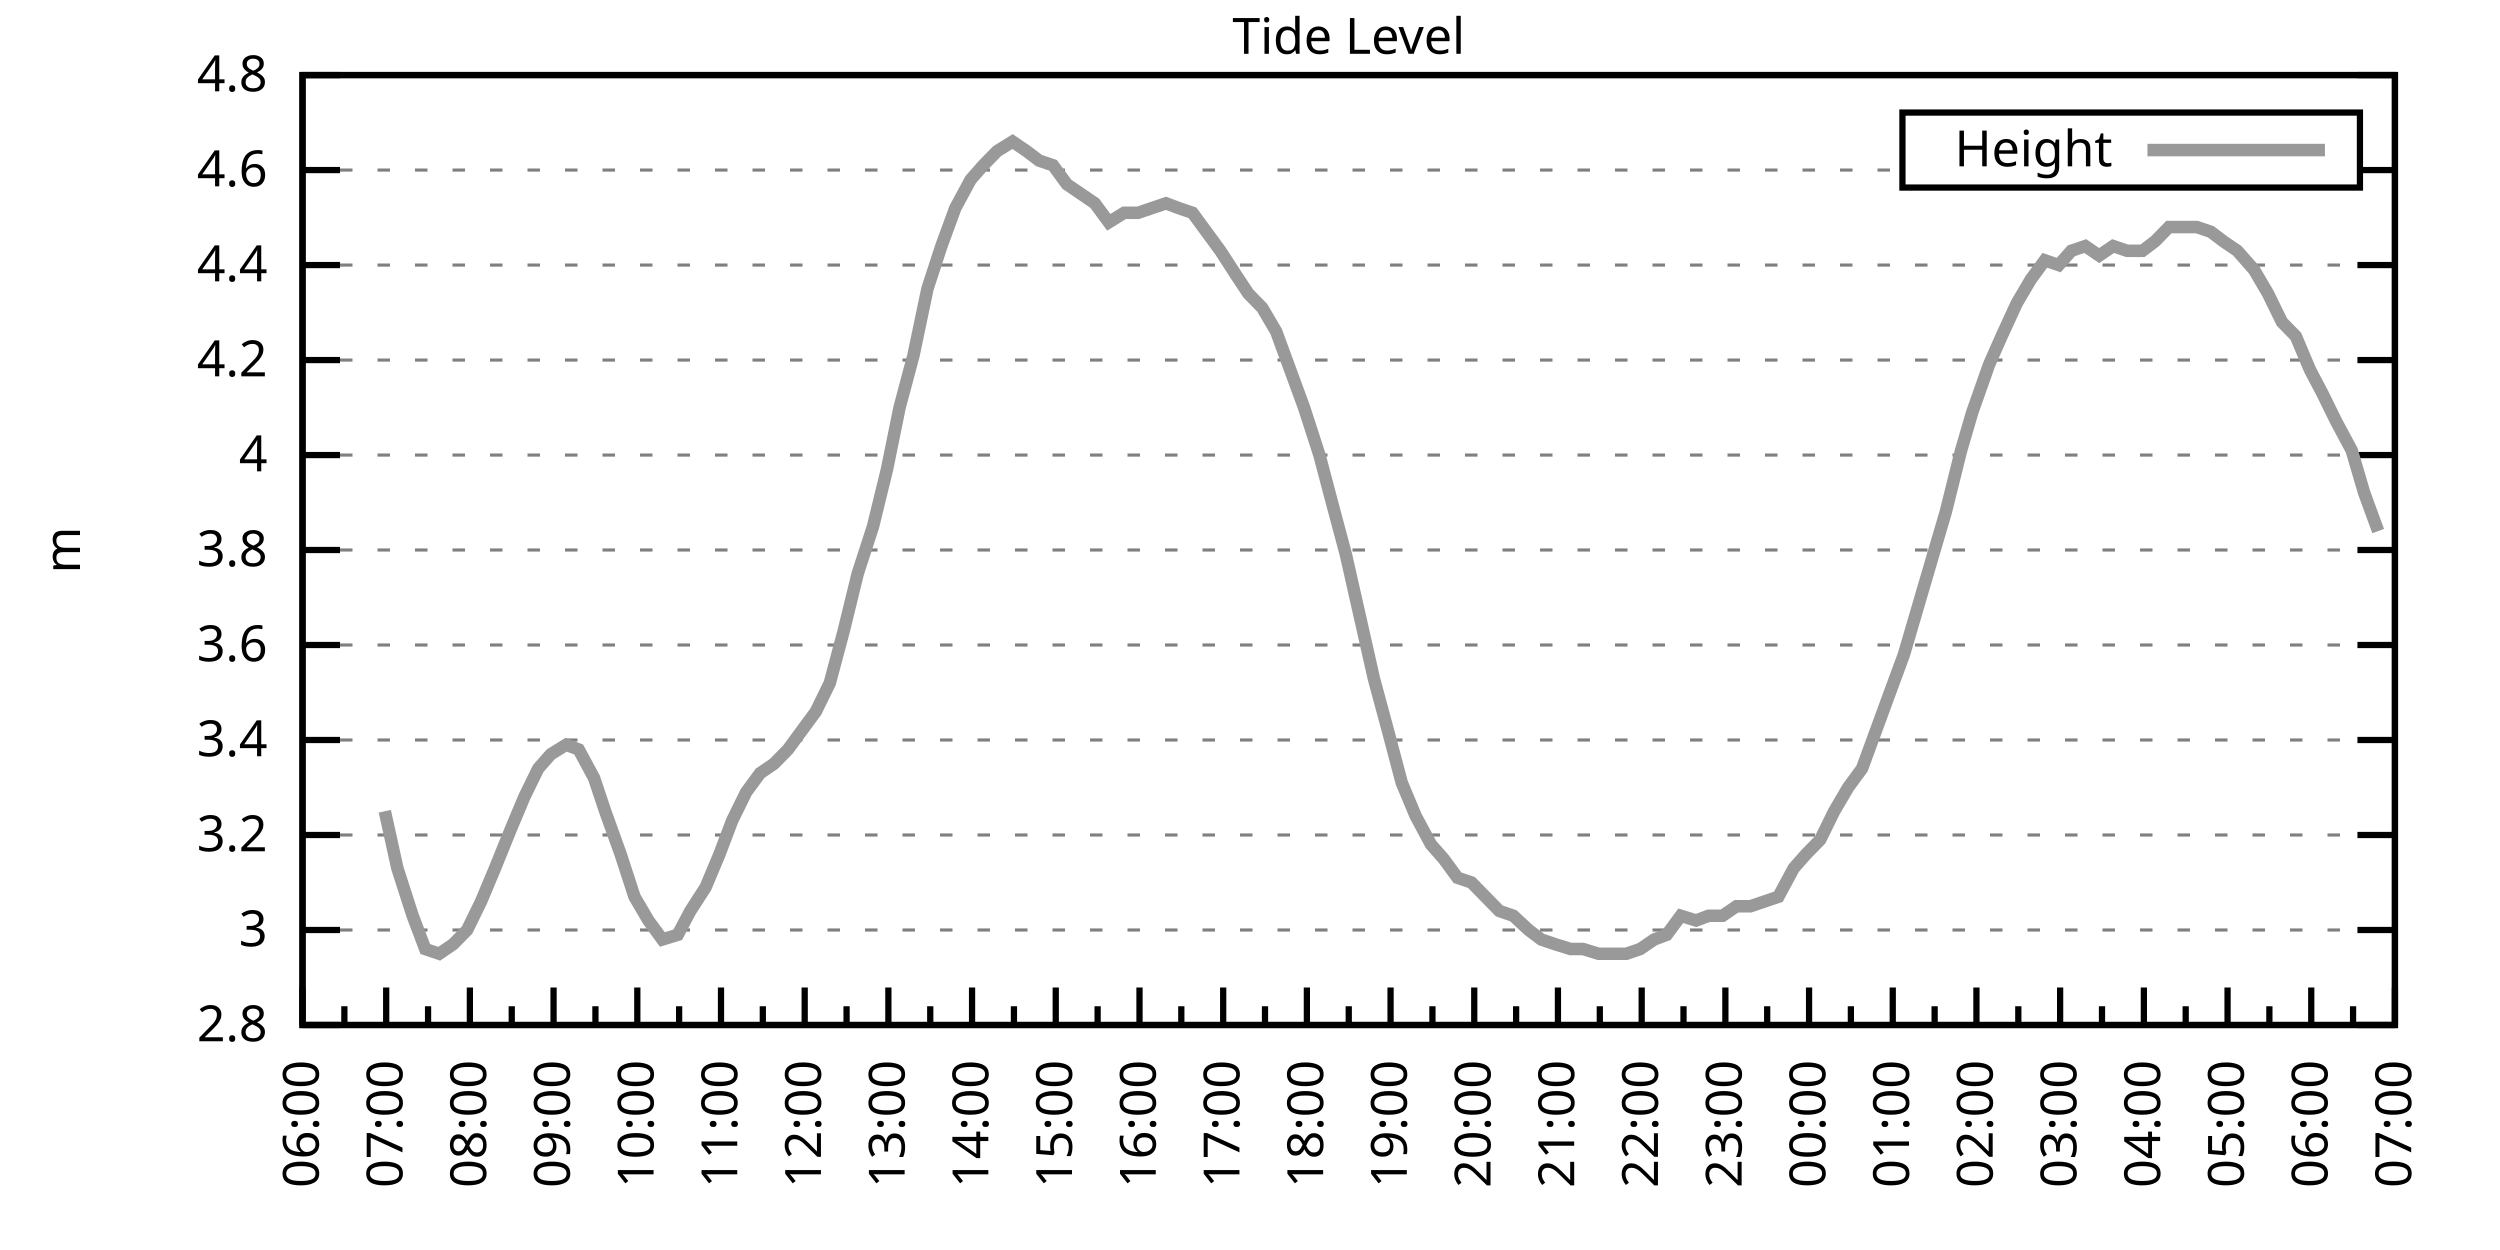
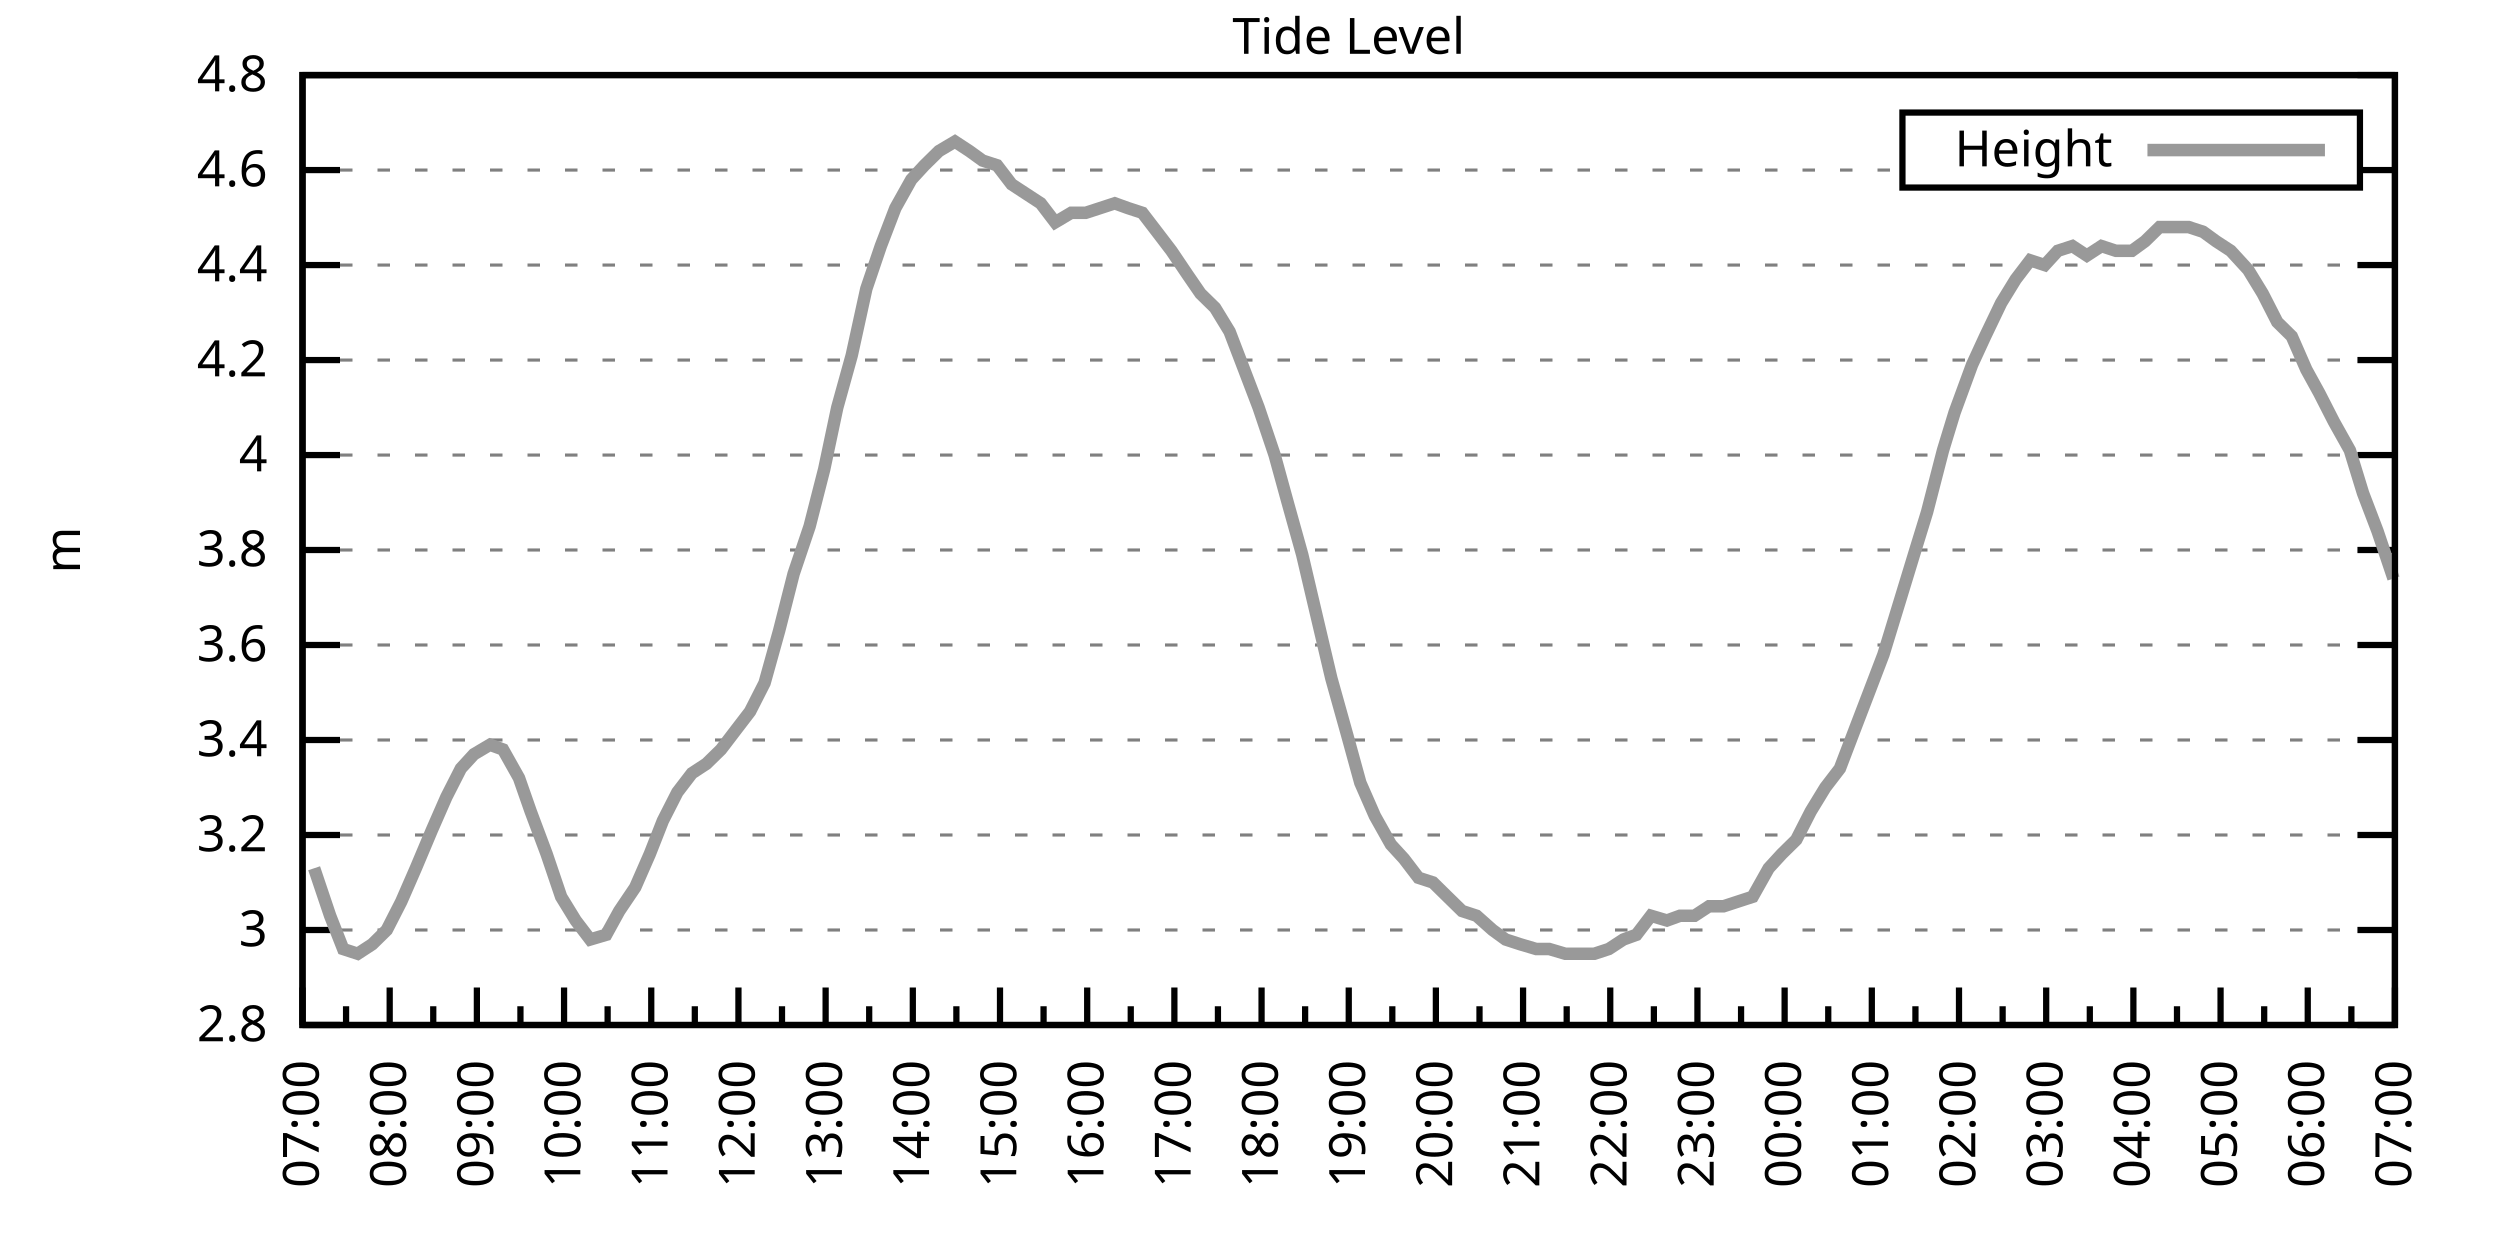
<svg xmlns="http://www.w3.org/2000/svg" xmlns:xlink="http://www.w3.org/1999/xlink" width="400" height="200" viewBox="0 0 400 200">
  <g id="gnuplot_canvas">
    <rect x="0" y="0" width="400" height="200" fill="none" />
    <defs>
      <circle id="gpDot" r="0.5" stroke-width="0.5" stroke="currentColor" />
      <path id="gpPt0" stroke-width="0.333" stroke="currentColor" d="M-1,0 h2 M0,-1 v2" />
      <path id="gpPt1" stroke-width="0.333" stroke="currentColor" d="M-1,-1 L1,1 M1,-1 L-1,1" />
      <path id="gpPt2" stroke-width="0.333" stroke="currentColor" d="M-1,0 L1,0 M0,-1 L0,1 M-1,-1 L1,1 M-1,1 L1,-1" />
      <rect id="gpPt3" stroke-width="0.333" stroke="currentColor" x="-1" y="-1" width="2" height="2" />
      <rect id="gpPt4" stroke-width="0.333" stroke="currentColor" fill="currentColor" x="-1" y="-1" width="2" height="2" />
      <circle id="gpPt5" stroke-width="0.333" stroke="currentColor" cx="0" cy="0" r="1" />
      <use xlink:href="#gpPt5" id="gpPt6" fill="currentColor" stroke="none" />
      <path id="gpPt7" stroke-width="0.333" stroke="currentColor" d="M0,-1.33 L-1.33,0.67 L1.33,0.67 z" />
      <use xlink:href="#gpPt7" id="gpPt8" fill="currentColor" stroke="none" />
      <use xlink:href="#gpPt7" id="gpPt9" stroke="currentColor" transform="rotate(180)" />
      <use xlink:href="#gpPt9" id="gpPt10" fill="currentColor" stroke="none" />
      <use xlink:href="#gpPt3" id="gpPt11" stroke="currentColor" transform="rotate(45)" />
      <use xlink:href="#gpPt11" id="gpPt12" fill="currentColor" stroke="none" />
      <path id="gpPt13" stroke-width="0.333" stroke="currentColor" d="M0,1.330 L1.265,0.411 L0.782,-1.067 L-0.782,-1.076 L-1.265,0.411 z" />
      <use xlink:href="#gpPt13" id="gpPt14" fill="currentColor" stroke="none" />
      <filter id="textbox" filterUnits="objectBoundingBox" x="0" y="0" height="1" width="1">
        <feFlood flood-color="white" flood-opacity="1" result="bgnd" />
        <feComposite in="SourceGraphic" in2="bgnd" operator="atop" />
      </filter>
      <filter id="greybox" filterUnits="objectBoundingBox" x="0" y="0" height="1" width="1">
        <feFlood flood-color="lightgrey" flood-opacity="1" result="grey" />
        <feComposite in="SourceGraphic" in2="grey" operator="atop" />
      </filter>
    </defs>
    <g fill="none" color="white" stroke="currentColor" stroke-width="1.00" stroke-linecap="butt" stroke-linejoin="miter">
</g>
    <g fill="none" color="black" stroke="currentColor" stroke-width="1.00" stroke-linecap="butt" stroke-linejoin="miter">
      <g stroke="none" shape-rendering="crispEdges">
        <polygon fill="rgb(255, 255, 255)" points="48.40,164.00 383.18,164.00 383.18,12.02 48.40,12.02 " />
      </g>
    </g>
    <g fill="none" color="black" stroke="currentColor" stroke-width="1.00" stroke-linecap="butt" stroke-linejoin="miter">
</g>
    <g fill="none" color="black" stroke="black" stroke-width="0.50" stroke-linecap="butt" stroke-linejoin="miter">
</g>
    <g fill="none" color="gray" stroke="currentColor" stroke-width="0.50" stroke-linecap="butt" stroke-linejoin="miter">
      <path stroke="gray" stroke-dasharray="2,4" class="gridline" d="M48.40,164.00 L383.19,164.00  " />
    </g>
    <g fill="none" color="gray" stroke="gray" stroke-width="1.00" stroke-linecap="butt" stroke-linejoin="miter">
</g>
    <g fill="none" color="black" stroke="currentColor" stroke-width="1.00" stroke-linecap="butt" stroke-linejoin="miter">
      <path stroke="black" d="M48.40,164.00 L54.40,164.00 M383.19,164.00 L377.19,164.00  " />
      <g transform="translate(42.80,166.60)" stroke="none" fill="black" font-family="Sans" font-size="8.00" text-anchor="end">
        <text>
          <tspan font-family="Sans"> 2.8</tspan>
        </text>
      </g>
    </g>
    <g fill="none" color="black" stroke="currentColor" stroke-width="1.00" stroke-linecap="butt" stroke-linejoin="miter">
</g>
    <g fill="none" color="black" stroke="black" stroke-width="0.50" stroke-linecap="butt" stroke-linejoin="miter">
</g>
    <g fill="none" color="gray" stroke="currentColor" stroke-width="0.50" stroke-linecap="butt" stroke-linejoin="miter">
      <path stroke="gray" stroke-dasharray="2,4" class="gridline" d="M48.40,148.80 L383.19,148.80  " />
    </g>
    <g fill="none" color="gray" stroke="gray" stroke-width="1.00" stroke-linecap="butt" stroke-linejoin="miter">
</g>
    <g fill="none" color="black" stroke="currentColor" stroke-width="1.00" stroke-linecap="butt" stroke-linejoin="miter">
      <path stroke="black" d="M48.40,148.80 L54.40,148.80 M383.19,148.80 L377.19,148.80  " />
      <g transform="translate(42.80,151.40)" stroke="none" fill="black" font-family="Sans" font-size="8.00" text-anchor="end">
        <text>
          <tspan font-family="Sans"> 3</tspan>
        </text>
      </g>
    </g>
    <g fill="none" color="black" stroke="currentColor" stroke-width="1.00" stroke-linecap="butt" stroke-linejoin="miter">
</g>
    <g fill="none" color="black" stroke="black" stroke-width="0.50" stroke-linecap="butt" stroke-linejoin="miter">
</g>
    <g fill="none" color="gray" stroke="currentColor" stroke-width="0.50" stroke-linecap="butt" stroke-linejoin="miter">
      <path stroke="gray" stroke-dasharray="2,4" class="gridline" d="M48.40,133.60 L383.19,133.60  " />
    </g>
    <g fill="none" color="gray" stroke="gray" stroke-width="1.00" stroke-linecap="butt" stroke-linejoin="miter">
</g>
    <g fill="none" color="black" stroke="currentColor" stroke-width="1.00" stroke-linecap="butt" stroke-linejoin="miter">
      <path stroke="black" d="M48.40,133.60 L54.40,133.60 M383.19,133.60 L377.19,133.60  " />
      <g transform="translate(42.80,136.20)" stroke="none" fill="black" font-family="Sans" font-size="8.00" text-anchor="end">
        <text>
          <tspan font-family="Sans"> 3.2</tspan>
        </text>
      </g>
    </g>
    <g fill="none" color="black" stroke="currentColor" stroke-width="1.00" stroke-linecap="butt" stroke-linejoin="miter">
</g>
    <g fill="none" color="black" stroke="black" stroke-width="0.50" stroke-linecap="butt" stroke-linejoin="miter">
</g>
    <g fill="none" color="gray" stroke="currentColor" stroke-width="0.50" stroke-linecap="butt" stroke-linejoin="miter">
      <path stroke="gray" stroke-dasharray="2,4" class="gridline" d="M48.40,118.40 L383.19,118.40  " />
    </g>
    <g fill="none" color="gray" stroke="gray" stroke-width="1.00" stroke-linecap="butt" stroke-linejoin="miter">
</g>
    <g fill="none" color="black" stroke="currentColor" stroke-width="1.00" stroke-linecap="butt" stroke-linejoin="miter">
      <path stroke="black" d="M48.40,118.40 L54.40,118.40 M383.19,118.40 L377.19,118.40  " />
      <g transform="translate(42.80,121.00)" stroke="none" fill="black" font-family="Sans" font-size="8.00" text-anchor="end">
        <text>
          <tspan font-family="Sans"> 3.4</tspan>
        </text>
      </g>
    </g>
    <g fill="none" color="black" stroke="currentColor" stroke-width="1.00" stroke-linecap="butt" stroke-linejoin="miter">
</g>
    <g fill="none" color="black" stroke="black" stroke-width="0.50" stroke-linecap="butt" stroke-linejoin="miter">
</g>
    <g fill="none" color="gray" stroke="currentColor" stroke-width="0.50" stroke-linecap="butt" stroke-linejoin="miter">
      <path stroke="gray" stroke-dasharray="2,4" class="gridline" d="M48.40,103.20 L383.19,103.20  " />
    </g>
    <g fill="none" color="gray" stroke="gray" stroke-width="1.00" stroke-linecap="butt" stroke-linejoin="miter">
</g>
    <g fill="none" color="black" stroke="currentColor" stroke-width="1.00" stroke-linecap="butt" stroke-linejoin="miter">
      <path stroke="black" d="M48.40,103.20 L54.40,103.20 M383.19,103.20 L377.19,103.20  " />
      <g transform="translate(42.80,105.80)" stroke="none" fill="black" font-family="Sans" font-size="8.00" text-anchor="end">
        <text>
          <tspan font-family="Sans"> 3.6</tspan>
        </text>
      </g>
    </g>
    <g fill="none" color="black" stroke="currentColor" stroke-width="1.00" stroke-linecap="butt" stroke-linejoin="miter">
</g>
    <g fill="none" color="black" stroke="black" stroke-width="0.50" stroke-linecap="butt" stroke-linejoin="miter">
</g>
    <g fill="none" color="gray" stroke="currentColor" stroke-width="0.50" stroke-linecap="butt" stroke-linejoin="miter">
      <path stroke="gray" stroke-dasharray="2,4" class="gridline" d="M48.40,88.00 L383.19,88.00  " />
    </g>
    <g fill="none" color="gray" stroke="gray" stroke-width="1.00" stroke-linecap="butt" stroke-linejoin="miter">
</g>
    <g fill="none" color="black" stroke="currentColor" stroke-width="1.00" stroke-linecap="butt" stroke-linejoin="miter">
      <path stroke="black" d="M48.40,88.00 L54.40,88.00 M383.19,88.00 L377.19,88.00  " />
      <g transform="translate(42.80,90.60)" stroke="none" fill="black" font-family="Sans" font-size="8.00" text-anchor="end">
        <text>
          <tspan font-family="Sans"> 3.8</tspan>
        </text>
      </g>
    </g>
    <g fill="none" color="black" stroke="currentColor" stroke-width="1.00" stroke-linecap="butt" stroke-linejoin="miter">
</g>
    <g fill="none" color="black" stroke="black" stroke-width="0.50" stroke-linecap="butt" stroke-linejoin="miter">
</g>
    <g fill="none" color="gray" stroke="currentColor" stroke-width="0.50" stroke-linecap="butt" stroke-linejoin="miter">
      <path stroke="gray" stroke-dasharray="2,4" class="gridline" d="M48.40,72.81 L383.19,72.81  " />
    </g>
    <g fill="none" color="gray" stroke="gray" stroke-width="1.00" stroke-linecap="butt" stroke-linejoin="miter">
</g>
    <g fill="none" color="black" stroke="currentColor" stroke-width="1.00" stroke-linecap="butt" stroke-linejoin="miter">
      <path stroke="black" d="M48.40,72.81 L54.40,72.81 M383.19,72.81 L377.19,72.81  " />
      <g transform="translate(42.80,75.41)" stroke="none" fill="black" font-family="Sans" font-size="8.00" text-anchor="end">
        <text>
          <tspan font-family="Sans"> 4</tspan>
        </text>
      </g>
    </g>
    <g fill="none" color="black" stroke="currentColor" stroke-width="1.00" stroke-linecap="butt" stroke-linejoin="miter">
</g>
    <g fill="none" color="black" stroke="black" stroke-width="0.50" stroke-linecap="butt" stroke-linejoin="miter">
</g>
    <g fill="none" color="gray" stroke="currentColor" stroke-width="0.50" stroke-linecap="butt" stroke-linejoin="miter">
      <path stroke="gray" stroke-dasharray="2,4" class="gridline" d="M48.40,57.61 L383.19,57.61  " />
    </g>
    <g fill="none" color="gray" stroke="gray" stroke-width="1.00" stroke-linecap="butt" stroke-linejoin="miter">
</g>
    <g fill="none" color="black" stroke="currentColor" stroke-width="1.00" stroke-linecap="butt" stroke-linejoin="miter">
      <path stroke="black" d="M48.40,57.61 L54.40,57.61 M383.19,57.61 L377.19,57.61  " />
      <g transform="translate(42.80,60.21)" stroke="none" fill="black" font-family="Sans" font-size="8.00" text-anchor="end">
        <text>
          <tspan font-family="Sans"> 4.2</tspan>
        </text>
      </g>
    </g>
    <g fill="none" color="black" stroke="currentColor" stroke-width="1.00" stroke-linecap="butt" stroke-linejoin="miter">
</g>
    <g fill="none" color="black" stroke="black" stroke-width="0.50" stroke-linecap="butt" stroke-linejoin="miter">
</g>
    <g fill="none" color="gray" stroke="currentColor" stroke-width="0.50" stroke-linecap="butt" stroke-linejoin="miter">
      <path stroke="gray" stroke-dasharray="2,4" class="gridline" d="M48.40,42.41 L383.19,42.41  " />
    </g>
    <g fill="none" color="gray" stroke="gray" stroke-width="1.00" stroke-linecap="butt" stroke-linejoin="miter">
</g>
    <g fill="none" color="black" stroke="currentColor" stroke-width="1.00" stroke-linecap="butt" stroke-linejoin="miter">
      <path stroke="black" d="M48.40,42.41 L54.40,42.41 M383.19,42.41 L377.19,42.41  " />
      <g transform="translate(42.80,45.01)" stroke="none" fill="black" font-family="Sans" font-size="8.00" text-anchor="end">
        <text>
          <tspan font-family="Sans"> 4.4</tspan>
        </text>
      </g>
    </g>
    <g fill="none" color="black" stroke="currentColor" stroke-width="1.00" stroke-linecap="butt" stroke-linejoin="miter">
</g>
    <g fill="none" color="black" stroke="black" stroke-width="0.50" stroke-linecap="butt" stroke-linejoin="miter">
</g>
    <g fill="none" color="gray" stroke="currentColor" stroke-width="0.50" stroke-linecap="butt" stroke-linejoin="miter">
      <path stroke="gray" stroke-dasharray="2,4" class="gridline" d="M48.40,27.21 L304.39,27.21 M377.59,27.21 L383.19,27.21  " />
    </g>
    <g fill="none" color="gray" stroke="gray" stroke-width="1.00" stroke-linecap="butt" stroke-linejoin="miter">
</g>
    <g fill="none" color="black" stroke="currentColor" stroke-width="1.00" stroke-linecap="butt" stroke-linejoin="miter">
      <path stroke="black" d="M48.40,27.21 L54.40,27.21 M383.19,27.21 L377.19,27.21  " />
      <g transform="translate(42.80,29.81)" stroke="none" fill="black" font-family="Sans" font-size="8.00" text-anchor="end">
        <text>
          <tspan font-family="Sans"> 4.6</tspan>
        </text>
      </g>
    </g>
    <g fill="none" color="black" stroke="currentColor" stroke-width="1.00" stroke-linecap="butt" stroke-linejoin="miter">
</g>
    <g fill="none" color="black" stroke="black" stroke-width="0.50" stroke-linecap="butt" stroke-linejoin="miter">
</g>
    <g fill="none" color="gray" stroke="currentColor" stroke-width="0.50" stroke-linecap="butt" stroke-linejoin="miter">
      <path stroke="gray" stroke-dasharray="2,4" class="gridline" d="M48.40,12.01 L383.19,12.01  " />
    </g>
    <g fill="none" color="gray" stroke="gray" stroke-width="1.00" stroke-linecap="butt" stroke-linejoin="miter">
</g>
    <g fill="none" color="black" stroke="currentColor" stroke-width="1.00" stroke-linecap="butt" stroke-linejoin="miter">
      <path stroke="black" d="M48.40,12.01 L54.40,12.01 M383.19,12.01 L377.19,12.01  " />
      <g transform="translate(42.80,14.61)" stroke="none" fill="black" font-family="Sans" font-size="8.00" text-anchor="end">
        <text>
          <tspan font-family="Sans"> 4.8</tspan>
        </text>
      </g>
    </g>
    <g fill="none" color="black" stroke="currentColor" stroke-width="1.00" stroke-linecap="butt" stroke-linejoin="miter">
      <path stroke="black" d="M48.40,164.00 L48.40,158.00  " />
      <g transform="translate(51.00,169.60) rotate(270)" stroke="none" fill="black" font-family="Sans" font-size="8.00" text-anchor="end">
        <text>
+           <tspan font-family="Sans">07:00</tspan>
+         </text>
+       </g>
+     </g>
+     <g fill="none" color="black" stroke="currentColor" stroke-width="1.00" stroke-linecap="butt" stroke-linejoin="miter">
+       <path stroke="black" d="M55.37,164.00 L55.37,161.00 M62.35,164.00 L62.35,158.00  " />
+       <g transform="translate(64.95,169.60) rotate(270)" stroke="none" fill="black" font-family="Sans" font-size="8.00" text-anchor="end">
+         <text>
+           <tspan font-family="Sans">08:00</tspan>
+         </text>
+       </g>
+     </g>
+     <g fill="none" color="black" stroke="currentColor" stroke-width="1.00" stroke-linecap="butt" stroke-linejoin="miter">
+       <path stroke="black" d="M69.32,164.00 L69.32,161.00 M76.30,164.00 L76.30,158.00  " />
+       <g transform="translate(78.90,169.60) rotate(270)" stroke="none" fill="black" font-family="Sans" font-size="8.00" text-anchor="end">
+         <text>
+           <tspan font-family="Sans">09:00</tspan>
+         </text>
+       </g>
+     </g>
+     <g fill="none" color="black" stroke="currentColor" stroke-width="1.00" stroke-linecap="butt" stroke-linejoin="miter">
+       <path stroke="black" d="M83.27,164.00 L83.27,161.00 M90.25,164.00 L90.25,158.00  " />
+       <g transform="translate(92.85,169.60) rotate(270)" stroke="none" fill="black" font-family="Sans" font-size="8.00" text-anchor="end">
+         <text>
+           <tspan font-family="Sans">10:00</tspan>
+         </text>
+       </g>
+     </g>
+     <g fill="none" color="black" stroke="currentColor" stroke-width="1.00" stroke-linecap="butt" stroke-linejoin="miter">
+       <path stroke="black" d="M97.22,164.00 L97.22,161.00 M104.20,164.00 L104.20,158.00  " />
+       <g transform="translate(106.80,169.60) rotate(270)" stroke="none" fill="black" font-family="Sans" font-size="8.00" text-anchor="end">
+         <text>
+           <tspan font-family="Sans">11:00</tspan>
+         </text>
+       </g>
+     </g>
+     <g fill="none" color="black" stroke="currentColor" stroke-width="1.00" stroke-linecap="butt" stroke-linejoin="miter">
+       <path stroke="black" d="M111.17,164.00 L111.17,161.00 M118.15,164.00 L118.15,158.00  " />
+       <g transform="translate(120.75,169.60) rotate(270)" stroke="none" fill="black" font-family="Sans" font-size="8.00" text-anchor="end">
+         <text>
+           <tspan font-family="Sans">12:00</tspan>
+         </text>
+       </g>
+     </g>
+     <g fill="none" color="black" stroke="currentColor" stroke-width="1.00" stroke-linecap="butt" stroke-linejoin="miter">
+       <path stroke="black" d="M125.12,164.00 L125.12,161.00 M132.10,164.00 L132.10,158.00  " />
+       <g transform="translate(134.70,169.60) rotate(270)" stroke="none" fill="black" font-family="Sans" font-size="8.00" text-anchor="end">
+         <text>
+           <tspan font-family="Sans">13:00</tspan>
+         </text>
+       </g>
+     </g>
+     <g fill="none" color="black" stroke="currentColor" stroke-width="1.00" stroke-linecap="butt" stroke-linejoin="miter">
+       <path stroke="black" d="M139.07,164.00 L139.07,161.00 M146.05,164.00 L146.05,158.00  " />
+       <g transform="translate(148.65,169.60) rotate(270)" stroke="none" fill="black" font-family="Sans" font-size="8.00" text-anchor="end">
+         <text>
+           <tspan font-family="Sans">14:00</tspan>
+         </text>
+       </g>
+     </g>
+     <g fill="none" color="black" stroke="currentColor" stroke-width="1.00" stroke-linecap="butt" stroke-linejoin="miter">
+       <path stroke="black" d="M153.02,164.00 L153.02,161.00 M160.00,164.00 L160.00,158.00  " />
+       <g transform="translate(162.60,169.60) rotate(270)" stroke="none" fill="black" font-family="Sans" font-size="8.00" text-anchor="end">
+         <text>
+           <tspan font-family="Sans">15:00</tspan>
+         </text>
+       </g>
+     </g>
+     <g fill="none" color="black" stroke="currentColor" stroke-width="1.00" stroke-linecap="butt" stroke-linejoin="miter">
+       <path stroke="black" d="M166.97,164.00 L166.97,161.00 M173.95,164.00 L173.95,158.00  " />
+       <g transform="translate(176.55,169.60) rotate(270)" stroke="none" fill="black" font-family="Sans" font-size="8.00" text-anchor="end">
+         <text>
+           <tspan font-family="Sans">16:00</tspan>
+         </text>
+       </g>
+     </g>
+     <g fill="none" color="black" stroke="currentColor" stroke-width="1.00" stroke-linecap="butt" stroke-linejoin="miter">
+       <path stroke="black" d="M180.92,164.00 L180.92,161.00 M187.90,164.00 L187.90,158.00  " />
+       <g transform="translate(190.50,169.60) rotate(270)" stroke="none" fill="black" font-family="Sans" font-size="8.00" text-anchor="end">
+         <text>
+           <tspan font-family="Sans">17:00</tspan>
+         </text>
+       </g>
+     </g>
+     <g fill="none" color="black" stroke="currentColor" stroke-width="1.00" stroke-linecap="butt" stroke-linejoin="miter">
+       <path stroke="black" d="M194.87,164.00 L194.87,161.00 M201.85,164.00 L201.85,158.00  " />
+       <g transform="translate(204.45,169.60) rotate(270)" stroke="none" fill="black" font-family="Sans" font-size="8.00" text-anchor="end">
+         <text>
+           <tspan font-family="Sans">18:00</tspan>
+         </text>
+       </g>
+     </g>
+     <g fill="none" color="black" stroke="currentColor" stroke-width="1.00" stroke-linecap="butt" stroke-linejoin="miter">
+       <path stroke="black" d="M208.82,164.00 L208.82,161.00 M215.80,164.00 L215.80,158.00  " />
+       <g transform="translate(218.40,169.60) rotate(270)" stroke="none" fill="black" font-family="Sans" font-size="8.00" text-anchor="end">
+         <text>
+           <tspan font-family="Sans">19:00</tspan>
+         </text>
+       </g>
+     </g>
+     <g fill="none" color="black" stroke="currentColor" stroke-width="1.00" stroke-linecap="butt" stroke-linejoin="miter">
+       <path stroke="black" d="M222.77,164.00 L222.77,161.00 M229.74,164.00 L229.74,158.00  " />
+       <g transform="translate(232.34,169.60) rotate(270)" stroke="none" fill="black" font-family="Sans" font-size="8.00" text-anchor="end">
+         <text>
+           <tspan font-family="Sans">20:00</tspan>
+         </text>
+       </g>
+     </g>
+     <g fill="none" color="black" stroke="currentColor" stroke-width="1.00" stroke-linecap="butt" stroke-linejoin="miter">
+       <path stroke="black" d="M236.72,164.00 L236.72,161.00 M243.69,164.00 L243.69,158.00  " />
+       <g transform="translate(246.29,169.60) rotate(270)" stroke="none" fill="black" font-family="Sans" font-size="8.00" text-anchor="end">
+         <text>
+           <tspan font-family="Sans">21:00</tspan>
+         </text>
+       </g>
+     </g>
+     <g fill="none" color="black" stroke="currentColor" stroke-width="1.00" stroke-linecap="butt" stroke-linejoin="miter">
+       <path stroke="black" d="M250.67,164.00 L250.67,161.00 M257.64,164.00 L257.64,158.00  " />
+       <g transform="translate(260.24,169.60) rotate(270)" stroke="none" fill="black" font-family="Sans" font-size="8.00" text-anchor="end">
+         <text>
+           <tspan font-family="Sans">22:00</tspan>
+         </text>
+       </g>
+     </g>
+     <g fill="none" color="black" stroke="currentColor" stroke-width="1.00" stroke-linecap="butt" stroke-linejoin="miter">
+       <path stroke="black" d="M264.62,164.00 L264.62,161.00 M271.59,164.00 L271.59,158.00  " />
+       <g transform="translate(274.19,169.60) rotate(270)" stroke="none" fill="black" font-family="Sans" font-size="8.00" text-anchor="end">
+         <text>
+           <tspan font-family="Sans">23:00</tspan>
+         </text>
+       </g>
+     </g>
+     <g fill="none" color="black" stroke="currentColor" stroke-width="1.00" stroke-linecap="butt" stroke-linejoin="miter">
+       <path stroke="black" d="M278.57,164.00 L278.57,161.00 M285.54,164.00 L285.54,158.00  " />
+       <g transform="translate(288.14,169.60) rotate(270)" stroke="none" fill="black" font-family="Sans" font-size="8.00" text-anchor="end">
+         <text>
+           <tspan font-family="Sans">00:00</tspan>
+         </text>
+       </g>
+     </g>
+     <g fill="none" color="black" stroke="currentColor" stroke-width="1.00" stroke-linecap="butt" stroke-linejoin="miter">
+       <path stroke="black" d="M292.52,164.00 L292.52,161.00 M299.49,164.00 L299.49,158.00  " />
+       <g transform="translate(302.09,169.60) rotate(270)" stroke="none" fill="black" font-family="Sans" font-size="8.00" text-anchor="end">
+         <text>
+           <tspan font-family="Sans">01:00</tspan>
+         </text>
+       </g>
+     </g>
+     <g fill="none" color="black" stroke="currentColor" stroke-width="1.00" stroke-linecap="butt" stroke-linejoin="miter">
+       <path stroke="black" d="M306.47,164.00 L306.47,161.00 M313.44,164.00 L313.44,158.00  " />
+       <g transform="translate(316.04,169.60) rotate(270)" stroke="none" fill="black" font-family="Sans" font-size="8.00" text-anchor="end">
+         <text>
+           <tspan font-family="Sans">02:00</tspan>
+         </text>
+       </g>
+     </g>
+     <g fill="none" color="black" stroke="currentColor" stroke-width="1.00" stroke-linecap="butt" stroke-linejoin="miter">
+       <path stroke="black" d="M320.42,164.00 L320.42,161.00 M327.39,164.00 L327.39,158.00  " />
+       <g transform="translate(329.99,169.60) rotate(270)" stroke="none" fill="black" font-family="Sans" font-size="8.00" text-anchor="end">
+         <text>
+           <tspan font-family="Sans">03:00</tspan>
+         </text>
+       </g>
+     </g>
+     <g fill="none" color="black" stroke="currentColor" stroke-width="1.00" stroke-linecap="butt" stroke-linejoin="miter">
+       <path stroke="black" d="M334.37,164.00 L334.37,161.00 M341.34,164.00 L341.34,158.00  " />
+       <g transform="translate(343.94,169.60) rotate(270)" stroke="none" fill="black" font-family="Sans" font-size="8.00" text-anchor="end">
+         <text>
+           <tspan font-family="Sans">04:00</tspan>
+         </text>
+       </g>
+     </g>
+     <g fill="none" color="black" stroke="currentColor" stroke-width="1.00" stroke-linecap="butt" stroke-linejoin="miter">
+       <path stroke="black" d="M348.32,164.00 L348.32,161.00 M355.29,164.00 L355.29,158.00  " />
+       <g transform="translate(357.89,169.60) rotate(270)" stroke="none" fill="black" font-family="Sans" font-size="8.00" text-anchor="end">
+         <text>
+           <tspan font-family="Sans">05:00</tspan>
+         </text>
+       </g>
+     </g>
+     <g fill="none" color="black" stroke="currentColor" stroke-width="1.00" stroke-linecap="butt" stroke-linejoin="miter">
+       <path stroke="black" d="M362.27,164.00 L362.27,161.00 M369.24,164.00 L369.24,158.00  " />
+       <g transform="translate(371.84,169.60) rotate(270)" stroke="none" fill="black" font-family="Sans" font-size="8.00" text-anchor="end">
+         <text>
          <tspan font-family="Sans">06:00</tspan>
        </text>
      </g>
    </g>
    <g fill="none" color="black" stroke="currentColor" stroke-width="1.00" stroke-linecap="butt" stroke-linejoin="miter">
-       <path stroke="black" d="M55.10,164.00 L55.10,161.00 M61.79,164.00 L61.79,158.00  " />
-       <g transform="translate(64.39,169.60) rotate(270)" stroke="none" fill="black" font-family="Sans" font-size="8.00" text-anchor="end">
-         <text>
-           <tspan font-family="Sans">07:00</tspan>
-         </text>
-       </g>
-     </g>
-     <g fill="none" color="black" stroke="currentColor" stroke-width="1.00" stroke-linecap="butt" stroke-linejoin="miter">
-       <path stroke="black" d="M68.49,164.00 L68.49,161.00 M75.18,164.00 L75.18,158.00  " />
-       <g transform="translate(77.78,169.60) rotate(270)" stroke="none" fill="black" font-family="Sans" font-size="8.00" text-anchor="end">
-         <text>
-           <tspan font-family="Sans">08:00</tspan>
-         </text>
-       </g>
-     </g>
-     <g fill="none" color="black" stroke="currentColor" stroke-width="1.00" stroke-linecap="butt" stroke-linejoin="miter">
-       <path stroke="black" d="M81.88,164.00 L81.88,161.00 M88.57,164.00 L88.57,158.00  " />
-       <g transform="translate(91.17,169.60) rotate(270)" stroke="none" fill="black" font-family="Sans" font-size="8.00" text-anchor="end">
-         <text>
-           <tspan font-family="Sans">09:00</tspan>
-         </text>
-       </g>
-     </g>
-     <g fill="none" color="black" stroke="currentColor" stroke-width="1.00" stroke-linecap="butt" stroke-linejoin="miter">
-       <path stroke="black" d="M95.27,164.00 L95.27,161.00 M101.97,164.00 L101.97,158.00  " />
-       <g transform="translate(104.57,169.60) rotate(270)" stroke="none" fill="black" font-family="Sans" font-size="8.00" text-anchor="end">
-         <text>
-           <tspan font-family="Sans">10:00</tspan>
-         </text>
-       </g>
-     </g>
-     <g fill="none" color="black" stroke="currentColor" stroke-width="1.00" stroke-linecap="butt" stroke-linejoin="miter">
-       <path stroke="black" d="M108.66,164.00 L108.66,161.00 M115.36,164.00 L115.36,158.00  " />
-       <g transform="translate(117.96,169.60) rotate(270)" stroke="none" fill="black" font-family="Sans" font-size="8.00" text-anchor="end">
-         <text>
-           <tspan font-family="Sans">11:00</tspan>
-         </text>
-       </g>
-     </g>
-     <g fill="none" color="black" stroke="currentColor" stroke-width="1.00" stroke-linecap="butt" stroke-linejoin="miter">
-       <path stroke="black" d="M122.05,164.00 L122.05,161.00 M128.75,164.00 L128.75,158.00  " />
-       <g transform="translate(131.35,169.60) rotate(270)" stroke="none" fill="black" font-family="Sans" font-size="8.00" text-anchor="end">
-         <text>
-           <tspan font-family="Sans">12:00</tspan>
-         </text>
-       </g>
-     </g>
-     <g fill="none" color="black" stroke="currentColor" stroke-width="1.00" stroke-linecap="butt" stroke-linejoin="miter">
-       <path stroke="black" d="M135.45,164.00 L135.45,161.00 M142.14,164.00 L142.14,158.00  " />
-       <g transform="translate(144.74,169.60) rotate(270)" stroke="none" fill="black" font-family="Sans" font-size="8.00" text-anchor="end">
-         <text>
-           <tspan font-family="Sans">13:00</tspan>
-         </text>
-       </g>
-     </g>
-     <g fill="none" color="black" stroke="currentColor" stroke-width="1.00" stroke-linecap="butt" stroke-linejoin="miter">
-       <path stroke="black" d="M148.84,164.00 L148.84,161.00 M155.53,164.00 L155.53,158.00  " />
-       <g transform="translate(158.13,169.60) rotate(270)" stroke="none" fill="black" font-family="Sans" font-size="8.00" text-anchor="end">
-         <text>
-           <tspan font-family="Sans">14:00</tspan>
-         </text>
-       </g>
-     </g>
-     <g fill="none" color="black" stroke="currentColor" stroke-width="1.00" stroke-linecap="butt" stroke-linejoin="miter">
-       <path stroke="black" d="M162.23,164.00 L162.23,161.00 M168.92,164.00 L168.92,158.00  " />
-       <g transform="translate(171.52,169.60) rotate(270)" stroke="none" fill="black" font-family="Sans" font-size="8.00" text-anchor="end">
-         <text>
-           <tspan font-family="Sans">15:00</tspan>
-         </text>
-       </g>
-     </g>
-     <g fill="none" color="black" stroke="currentColor" stroke-width="1.00" stroke-linecap="butt" stroke-linejoin="miter">
-       <path stroke="black" d="M175.62,164.00 L175.62,161.00 M182.32,164.00 L182.32,158.00  " />
-       <g transform="translate(184.92,169.60) rotate(270)" stroke="none" fill="black" font-family="Sans" font-size="8.00" text-anchor="end">
-         <text>
-           <tspan font-family="Sans">16:00</tspan>
-         </text>
-       </g>
-     </g>
-     <g fill="none" color="black" stroke="currentColor" stroke-width="1.00" stroke-linecap="butt" stroke-linejoin="miter">
-       <path stroke="black" d="M189.01,164.00 L189.01,161.00 M195.71,164.00 L195.71,158.00  " />
-       <g transform="translate(198.31,169.60) rotate(270)" stroke="none" fill="black" font-family="Sans" font-size="8.00" text-anchor="end">
-         <text>
-           <tspan font-family="Sans">17:00</tspan>
-         </text>
-       </g>
-     </g>
-     <g fill="none" color="black" stroke="currentColor" stroke-width="1.00" stroke-linecap="butt" stroke-linejoin="miter">
-       <path stroke="black" d="M202.40,164.00 L202.40,161.00 M209.10,164.00 L209.10,158.00  " />
-       <g transform="translate(211.70,169.60) rotate(270)" stroke="none" fill="black" font-family="Sans" font-size="8.00" text-anchor="end">
-         <text>
-           <tspan font-family="Sans">18:00</tspan>
-         </text>
-       </g>
-     </g>
-     <g fill="none" color="black" stroke="currentColor" stroke-width="1.00" stroke-linecap="butt" stroke-linejoin="miter">
-       <path stroke="black" d="M215.80,164.00 L215.80,161.00 M222.49,164.00 L222.49,158.00  " />
-       <g transform="translate(225.09,169.60) rotate(270)" stroke="none" fill="black" font-family="Sans" font-size="8.00" text-anchor="end">
-         <text>
-           <tspan font-family="Sans">19:00</tspan>
-         </text>
-       </g>
-     </g>
-     <g fill="none" color="black" stroke="currentColor" stroke-width="1.00" stroke-linecap="butt" stroke-linejoin="miter">
-       <path stroke="black" d="M229.19,164.00 L229.19,161.00 M235.88,164.00 L235.88,158.00  " />
-       <g transform="translate(238.48,169.60) rotate(270)" stroke="none" fill="black" font-family="Sans" font-size="8.00" text-anchor="end">
-         <text>
-           <tspan font-family="Sans">20:00</tspan>
-         </text>
-       </g>
-     </g>
-     <g fill="none" color="black" stroke="currentColor" stroke-width="1.00" stroke-linecap="butt" stroke-linejoin="miter">
-       <path stroke="black" d="M242.58,164.00 L242.58,161.00 M249.27,164.00 L249.27,158.00  " />
-       <g transform="translate(251.87,169.60) rotate(270)" stroke="none" fill="black" font-family="Sans" font-size="8.00" text-anchor="end">
-         <text>
-           <tspan font-family="Sans">21:00</tspan>
-         </text>
-       </g>
-     </g>
-     <g fill="none" color="black" stroke="currentColor" stroke-width="1.00" stroke-linecap="butt" stroke-linejoin="miter">
-       <path stroke="black" d="M255.97,164.00 L255.97,161.00 M262.67,164.00 L262.67,158.00  " />
-       <g transform="translate(265.27,169.60) rotate(270)" stroke="none" fill="black" font-family="Sans" font-size="8.00" text-anchor="end">
-         <text>
-           <tspan font-family="Sans">22:00</tspan>
-         </text>
-       </g>
-     </g>
-     <g fill="none" color="black" stroke="currentColor" stroke-width="1.00" stroke-linecap="butt" stroke-linejoin="miter">
-       <path stroke="black" d="M269.36,164.00 L269.36,161.00 M276.06,164.00 L276.06,158.00  " />
-       <g transform="translate(278.66,169.60) rotate(270)" stroke="none" fill="black" font-family="Sans" font-size="8.00" text-anchor="end">
-         <text>
-           <tspan font-family="Sans">23:00</tspan>
-         </text>
-       </g>
-     </g>
-     <g fill="none" color="black" stroke="currentColor" stroke-width="1.00" stroke-linecap="butt" stroke-linejoin="miter">
-       <path stroke="black" d="M282.75,164.00 L282.75,161.00 M289.45,164.00 L289.45,158.00  " />
-       <g transform="translate(292.05,169.60) rotate(270)" stroke="none" fill="black" font-family="Sans" font-size="8.00" text-anchor="end">
-         <text>
-           <tspan font-family="Sans">00:00</tspan>
-         </text>
-       </g>
-     </g>
-     <g fill="none" color="black" stroke="currentColor" stroke-width="1.00" stroke-linecap="butt" stroke-linejoin="miter">
-       <path stroke="black" d="M296.14,164.00 L296.14,161.00 M302.84,164.00 L302.84,158.00  " />
-       <g transform="translate(305.44,169.60) rotate(270)" stroke="none" fill="black" font-family="Sans" font-size="8.00" text-anchor="end">
-         <text>
-           <tspan font-family="Sans">01:00</tspan>
-         </text>
-       </g>
-     </g>
-     <g fill="none" color="black" stroke="currentColor" stroke-width="1.00" stroke-linecap="butt" stroke-linejoin="miter">
-       <path stroke="black" d="M309.54,164.00 L309.54,161.00 M316.23,164.00 L316.23,158.00  " />
-       <g transform="translate(318.83,169.60) rotate(270)" stroke="none" fill="black" font-family="Sans" font-size="8.00" text-anchor="end">
-         <text>
-           <tspan font-family="Sans">02:00</tspan>
-         </text>
-       </g>
-     </g>
-     <g fill="none" color="black" stroke="currentColor" stroke-width="1.00" stroke-linecap="butt" stroke-linejoin="miter">
-       <path stroke="black" d="M322.93,164.00 L322.93,161.00 M329.62,164.00 L329.62,158.00  " />
-       <g transform="translate(332.22,169.60) rotate(270)" stroke="none" fill="black" font-family="Sans" font-size="8.00" text-anchor="end">
-         <text>
-           <tspan font-family="Sans">03:00</tspan>
-         </text>
-       </g>
-     </g>
-     <g fill="none" color="black" stroke="currentColor" stroke-width="1.00" stroke-linecap="butt" stroke-linejoin="miter">
-       <path stroke="black" d="M336.32,164.00 L336.32,161.00 M343.02,164.00 L343.02,158.00  " />
-       <g transform="translate(345.62,169.60) rotate(270)" stroke="none" fill="black" font-family="Sans" font-size="8.00" text-anchor="end">
-         <text>
-           <tspan font-family="Sans">04:00</tspan>
-         </text>
-       </g>
-     </g>
-     <g fill="none" color="black" stroke="currentColor" stroke-width="1.00" stroke-linecap="butt" stroke-linejoin="miter">
-       <path stroke="black" d="M349.71,164.00 L349.71,161.00 M356.41,164.00 L356.41,158.00  " />
-       <g transform="translate(359.01,169.60) rotate(270)" stroke="none" fill="black" font-family="Sans" font-size="8.00" text-anchor="end">
-         <text>
-           <tspan font-family="Sans">05:00</tspan>
-         </text>
-       </g>
-     </g>
-     <g fill="none" color="black" stroke="currentColor" stroke-width="1.00" stroke-linecap="butt" stroke-linejoin="miter">
-       <path stroke="black" d="M363.10,164.00 L363.10,161.00 M369.80,164.00 L369.80,158.00  " />
-       <g transform="translate(372.40,169.60) rotate(270)" stroke="none" fill="black" font-family="Sans" font-size="8.00" text-anchor="end">
-         <text>
-           <tspan font-family="Sans">06:00</tspan>
-         </text>
-       </g>
-     </g>
-     <g fill="none" color="black" stroke="currentColor" stroke-width="1.00" stroke-linecap="butt" stroke-linejoin="miter">
-       <path stroke="black" d="M376.49,164.00 L376.49,161.00 M383.19,164.00 L383.19,158.00  " />
+       <path stroke="black" d="M376.22,164.00 L376.22,161.00 M383.19,164.00 L383.19,158.00  " />
      <g transform="translate(385.79,169.60) rotate(270)" stroke="none" fill="black" font-family="Sans" font-size="8.00" text-anchor="end">
        <text>
          <tspan font-family="Sans">07:00</tspan>
        </text>
      </g>
    </g>
    <g fill="none" color="black" stroke="currentColor" stroke-width="1.00" stroke-linecap="butt" stroke-linejoin="miter">
</g>
    <g fill="none" color="black" stroke="currentColor" stroke-width="1.00" stroke-linecap="butt" stroke-linejoin="miter">
      <path stroke="black" d="M48.40,12.01 L48.40,164.00 L383.19,164.00 L383.19,12.01 L48.40,12.01 Z  " />
    </g>
    <g fill="none" color="black" stroke="currentColor" stroke-width="1.00" stroke-linecap="butt" stroke-linejoin="miter">
      <g transform="translate(12.80,88.01) rotate(270)" stroke="none" fill="black" font-family="Sans" font-size="8.00" text-anchor="middle">
        <text>
          <tspan font-family="Sans">m</tspan>
        </text>
      </g>
    </g>
    <g fill="none" color="black" stroke="currentColor" stroke-width="1.00" stroke-linecap="butt" stroke-linejoin="miter">
</g>
    <g fill="none" color="black" stroke="currentColor" stroke-width="1.00" stroke-linecap="butt" stroke-linejoin="miter">
      <path stroke="black" d="M304.39,30.01 L304.39,18.01 L377.59,18.01 L377.59,30.01 L304.39,30.01 Z  " />
    </g>
    <g id="Tide_level_plot_1">
      <g fill="none" color="white" stroke="black" stroke-width="2.00" stroke-linecap="butt" stroke-linejoin="miter">
</g>
      <g fill="none" color="black" stroke="currentColor" stroke-width="2.00" stroke-linecap="butt" stroke-linejoin="miter">
        <g transform="translate(337.99,26.61)" stroke="none" fill="black" font-family="Sans" font-size="8.00" text-anchor="end">
          <text>
            <tspan font-family="Sans">Height</tspan>
          </text>
        </g>
      </g>
      <g fill="none" color="black" stroke="currentColor" stroke-width="2.00" stroke-linecap="butt" stroke-linejoin="miter">
-         <path stroke="rgb(153, 153, 153)" d="M343.59,24.01 L371.99,24.01 M61.57,129.80 L63.58,138.92 L66.03,146.52 L68.04,151.84 L70.27,152.60 L72.50,151.08   L74.74,148.80 L76.97,144.24 L79.20,138.92 L81.66,132.84 L83.89,127.52 L86.12,122.96 L88.13,120.68 L90.58,119.16   L92.59,119.92 L95.05,124.48 L96.83,129.80 L99.29,136.64 L101.52,143.48 L103.75,147.28 L105.98,150.32 L108.44,149.56   L110.45,145.76 L112.90,141.96 L115.13,136.64 L117.14,131.32 L119.38,126.76 L121.61,123.72 L123.84,122.20 L126.07,119.92   L128.30,116.88 L130.54,113.84 L132.77,109.28 L135.00,100.92 L137.23,91.80 L139.69,84.21 L141.92,75.09 L143.93,65.21   L146.16,56.85 L148.39,46.21 L150.62,39.37 L152.85,33.29 L155.31,28.73 L157.32,26.45 L159.55,24.17 L162.01,22.65   L164.24,24.17 L166.25,25.69 L168.48,26.45 L170.71,29.49 L172.94,31.01 L175.17,32.53 L177.41,35.57 L179.86,34.05   L182.09,34.05 L184.32,33.29 L186.56,32.53 L188.57,33.29 L190.80,34.05 L193.03,37.09 L195.26,40.13 L197.72,43.93   L199.73,46.97 L201.96,49.25 L204.19,53.05 L206.42,59.13 L208.65,65.21 L211.11,72.81 L213.12,80.41 L215.35,88.76   L217.58,98.64 L219.81,108.52 L222.27,117.64 L224.28,125.24 L226.51,130.56 L228.96,135.12 L230.97,137.40 L233.20,140.44   L235.44,141.20 L237.67,143.48 L239.90,145.76 L242.13,146.52 L244.59,148.80 L246.60,150.32 L248.83,151.08 L251.28,151.84   L253.29,151.84 L255.75,152.60 L257.98,152.60 L260.21,152.60 L262.44,151.84 L264.67,150.32 L266.68,149.56 L268.92,146.52   L271.37,147.28 L273.38,146.52 L275.61,146.52 L277.84,145.00 L280.07,145.00 L282.31,144.24 L284.54,143.48 L286.99,138.92   L289.00,136.64 L291.23,134.36 L293.47,129.80 L295.70,126.00 L297.93,122.96 L300.16,116.88 L302.39,110.80 L304.63,104.72   L307.08,96.36 L309.31,88.76 L311.32,81.93 L313.78,72.05 L315.56,65.97 L318.24,58.37 L320.25,53.81 L322.70,48.49   L324.94,44.69 L327.17,41.65 L329.40,42.41 L331.41,40.13 L333.64,39.37 L335.87,40.89 L338.10,39.37 L340.34,40.13   L342.79,40.13 L344.80,38.61 L347.03,36.33 L349.49,36.33 L351.50,36.33 L353.73,37.09 L355.74,38.61 L357.97,40.13   L360.65,43.17 L362.88,46.97 L365.11,51.53 L367.34,53.81 L369.58,59.13 L371.58,62.93 L373.82,67.49 L376.27,72.05   L378.28,78.89 L380.51,84.97  " />
+         <path stroke="rgb(153, 153, 153)" d="M343.59,24.01 L371.99,24.01 M50.26,138.92 L52.82,146.52 L54.91,151.84 L57.23,152.60 L59.56,151.08 L61.88,148.80   L64.21,144.24 L66.53,138.92 L69.09,132.84 L71.42,127.52 L73.74,122.96 L75.83,120.68 L78.39,119.16 L80.48,119.92   L83.04,124.48 L84.90,129.80 L87.46,136.64 L89.78,143.48 L92.11,147.28 L94.43,150.32 L96.99,149.56 L99.08,145.76   L101.64,141.96 L103.97,136.64 L106.06,131.32 L108.38,126.76 L110.71,123.72 L113.03,122.20 L115.36,119.92 L117.68,116.88   L120.01,113.84 L122.33,109.28 L124.66,100.92 L126.98,91.80 L129.54,84.21 L131.87,75.09 L133.96,65.21 L136.28,56.85   L138.61,46.21 L140.93,39.37 L143.26,33.29 L145.81,28.73 L147.91,26.45 L150.23,24.17 L152.79,22.65 L155.11,24.17   L157.21,25.69 L159.53,26.45 L161.86,29.49 L164.18,31.01 L166.51,32.53 L168.83,35.57 L171.39,34.05 L173.71,34.05   L176.04,33.29 L178.36,32.53 L180.46,33.29 L182.78,34.05 L185.11,37.09 L187.43,40.13 L189.99,43.93 L192.08,46.97   L194.41,49.25 L196.73,53.05 L199.06,59.13 L201.38,65.21 L203.94,72.81 L206.03,80.41 L208.36,88.76 L210.68,98.64   L213.01,108.52 L215.56,117.64 L217.65,125.24 L219.98,130.56 L222.54,135.12 L224.63,137.40 L226.95,140.44 L229.28,141.20   L231.60,143.48 L233.93,145.76 L236.25,146.52 L238.81,148.80 L240.90,150.32 L243.23,151.08 L245.79,151.84 L247.88,151.84   L250.44,152.60 L252.76,152.60 L255.09,152.60 L257.41,151.84 L259.74,150.32 L261.83,149.56 L264.15,146.52 L266.71,147.28   L268.80,146.52 L271.13,146.52 L273.45,145.00 L275.78,145.00 L278.10,144.24 L280.43,143.48 L282.99,138.92 L285.08,136.64   L287.40,134.36 L289.73,129.80 L292.05,126.00 L294.38,122.96 L296.70,116.88 L299.03,110.80 L301.35,104.72 L303.91,96.36   L306.23,88.76 L308.33,81.93 L310.88,72.05 L312.74,65.97 L315.53,58.37 L317.63,53.81 L320.18,48.49 L322.51,44.69   L324.83,41.65 L327.16,42.41 L329.25,40.13 L331.58,39.37 L333.90,40.89 L336.23,39.37 L338.55,40.13 L341.11,40.13   L343.20,38.61 L345.53,36.33 L348.08,36.33 L350.18,36.33 L352.50,37.09 L354.59,38.61 L356.92,40.13 L359.71,43.17   L362.03,46.97 L364.36,51.53 L366.68,53.81 L369.01,59.13 L371.10,62.93 L373.43,67.49 L375.98,72.05 L378.08,78.89   L380.40,84.97 L382.96,92.56  " />
      </g>
    </g>
    <g fill="none" color="black" stroke="currentColor" stroke-width="2.00" stroke-linecap="butt" stroke-linejoin="miter">
</g>
    <g fill="none" color="black" stroke="black" stroke-width="1.00" stroke-linecap="butt" stroke-linejoin="miter">
</g>
    <g fill="none" color="black" stroke="currentColor" stroke-width="1.00" stroke-linecap="butt" stroke-linejoin="miter">
      <path stroke="black" d="M48.40,12.01 L48.40,164.00 L383.19,164.00 L383.19,12.01 L48.40,12.01 Z  " />
    </g>
    <g fill="none" color="black" stroke="currentColor" stroke-width="1.00" stroke-linecap="butt" stroke-linejoin="miter">
      <g transform="translate(215.79,8.61)" stroke="none" fill="black" font-family="Sans" font-size="8.00" text-anchor="middle">
        <text>
          <tspan font-family="Sans">Tide Level</tspan>
        </text>
      </g>
    </g>
    <g fill="none" color="black" stroke="currentColor" stroke-width="1.00" stroke-linecap="butt" stroke-linejoin="miter">
</g>
  </g>
</svg>
